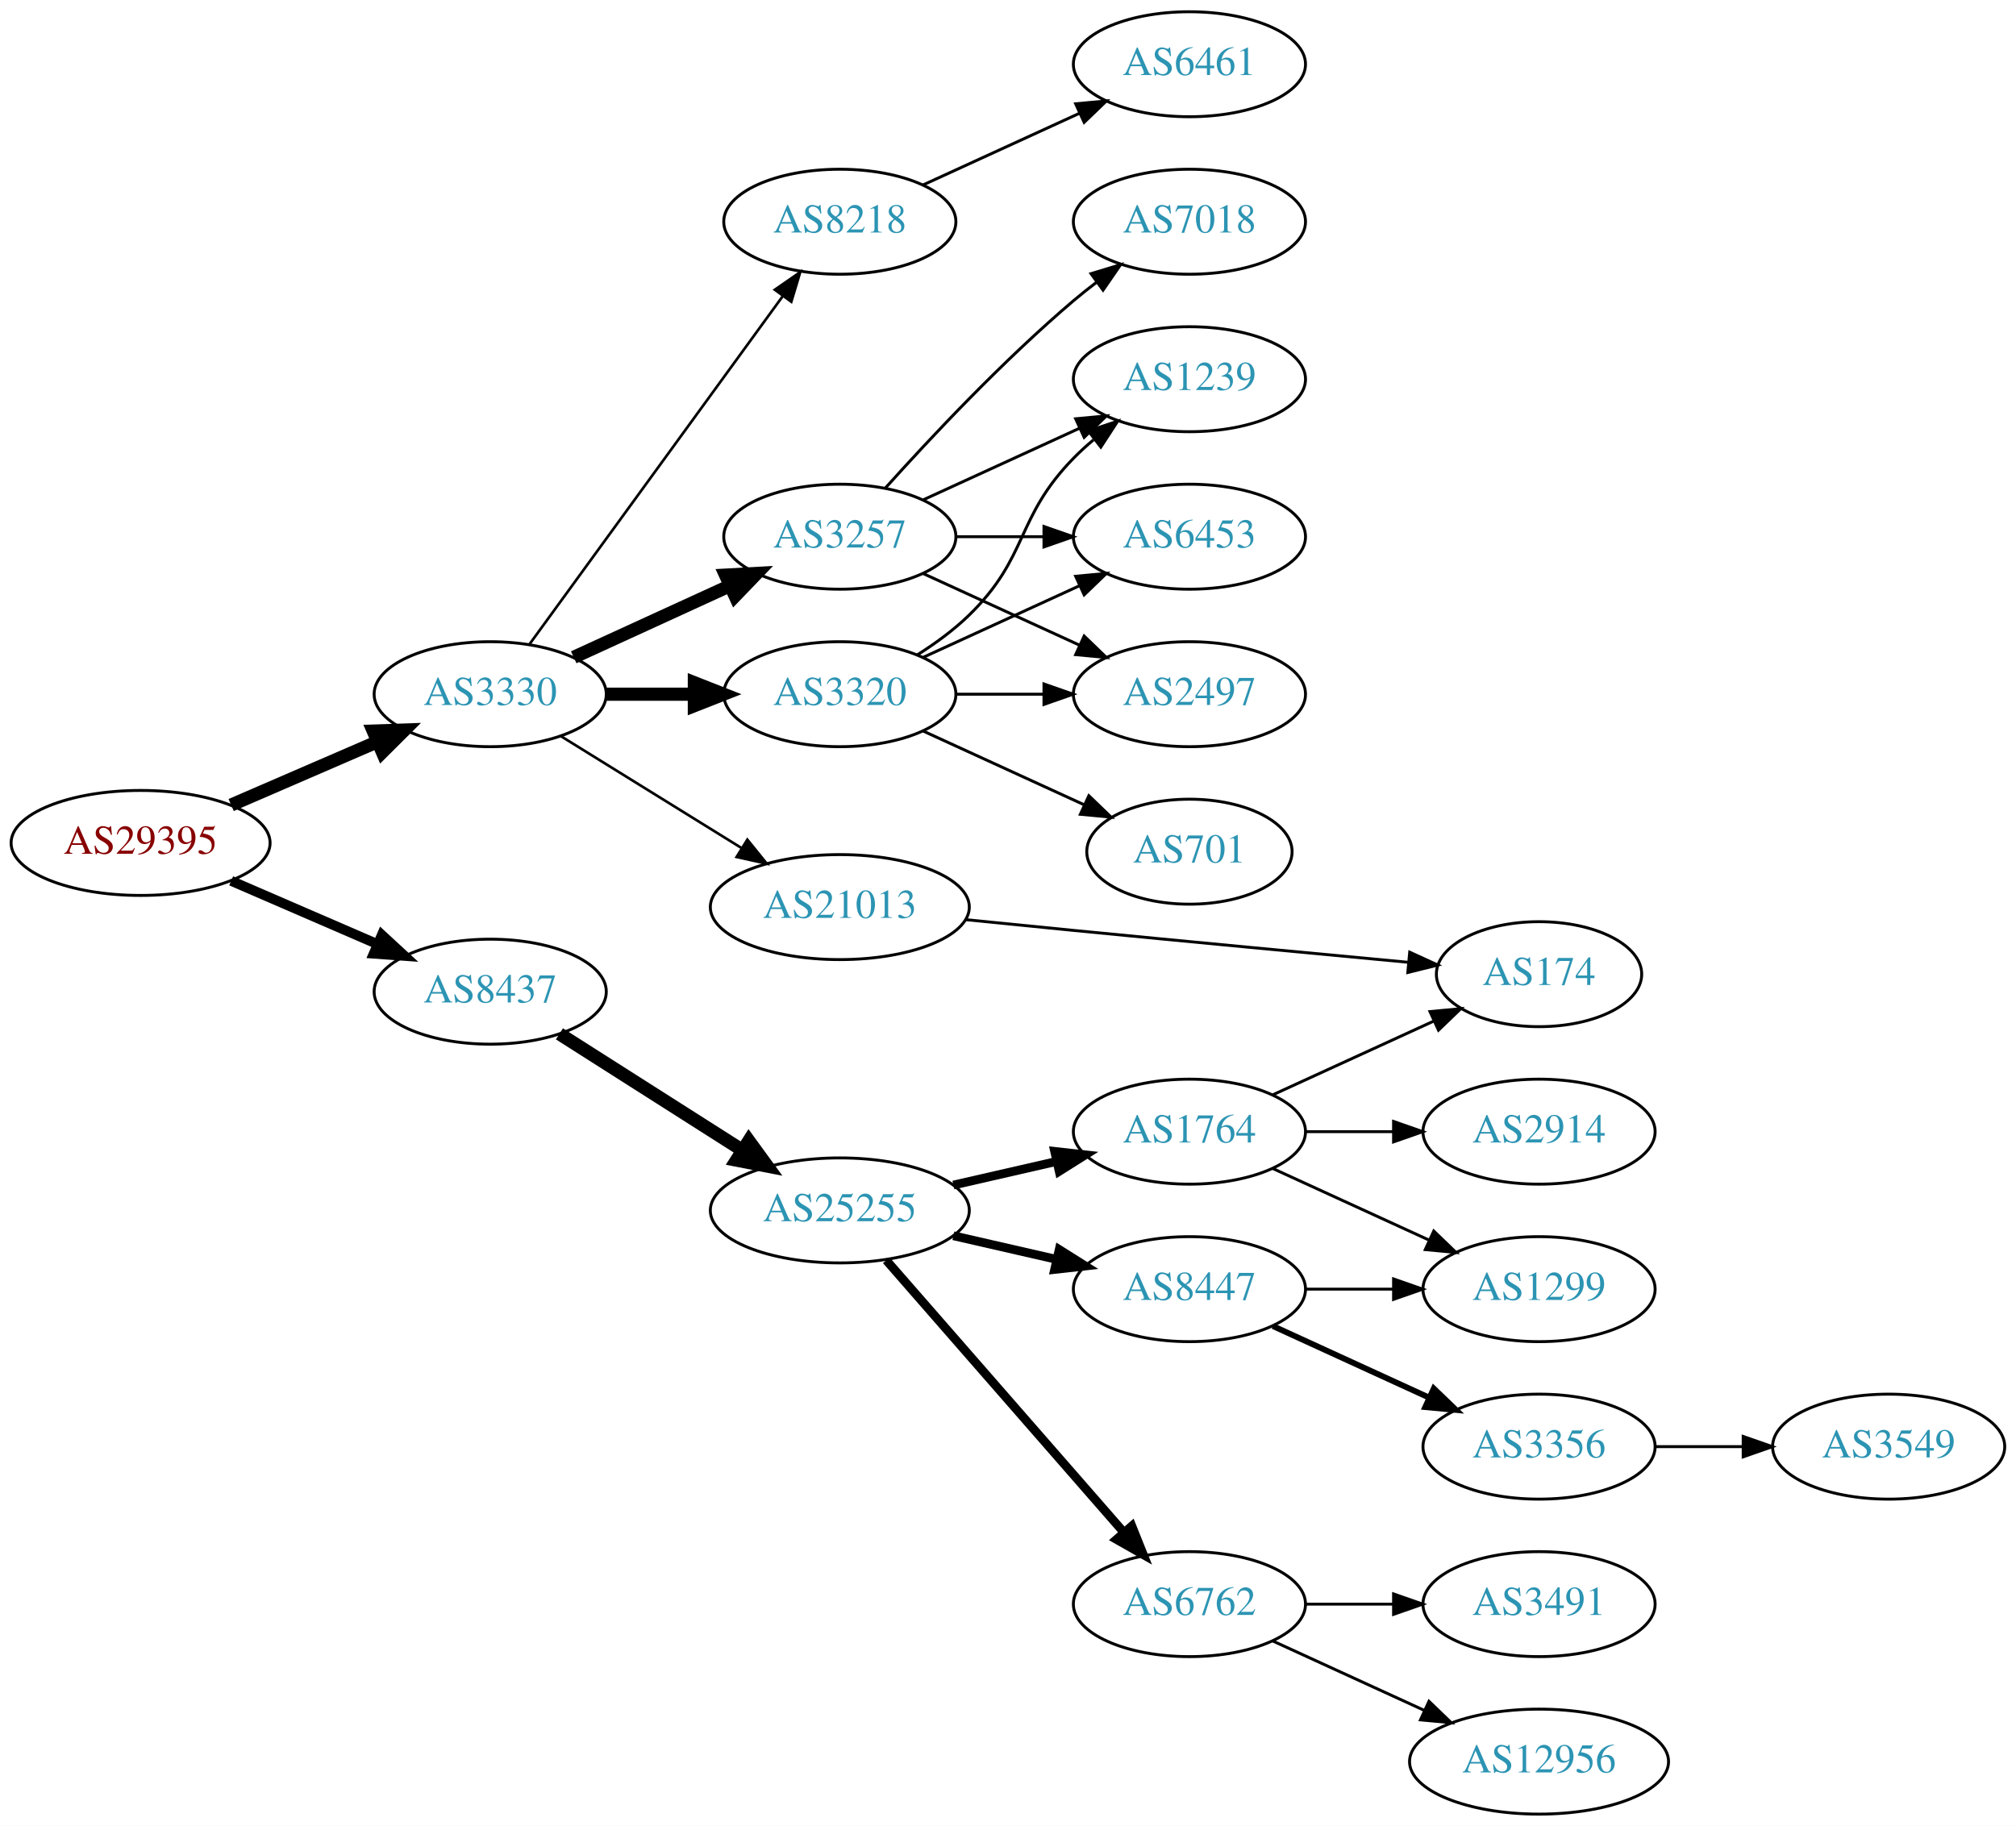
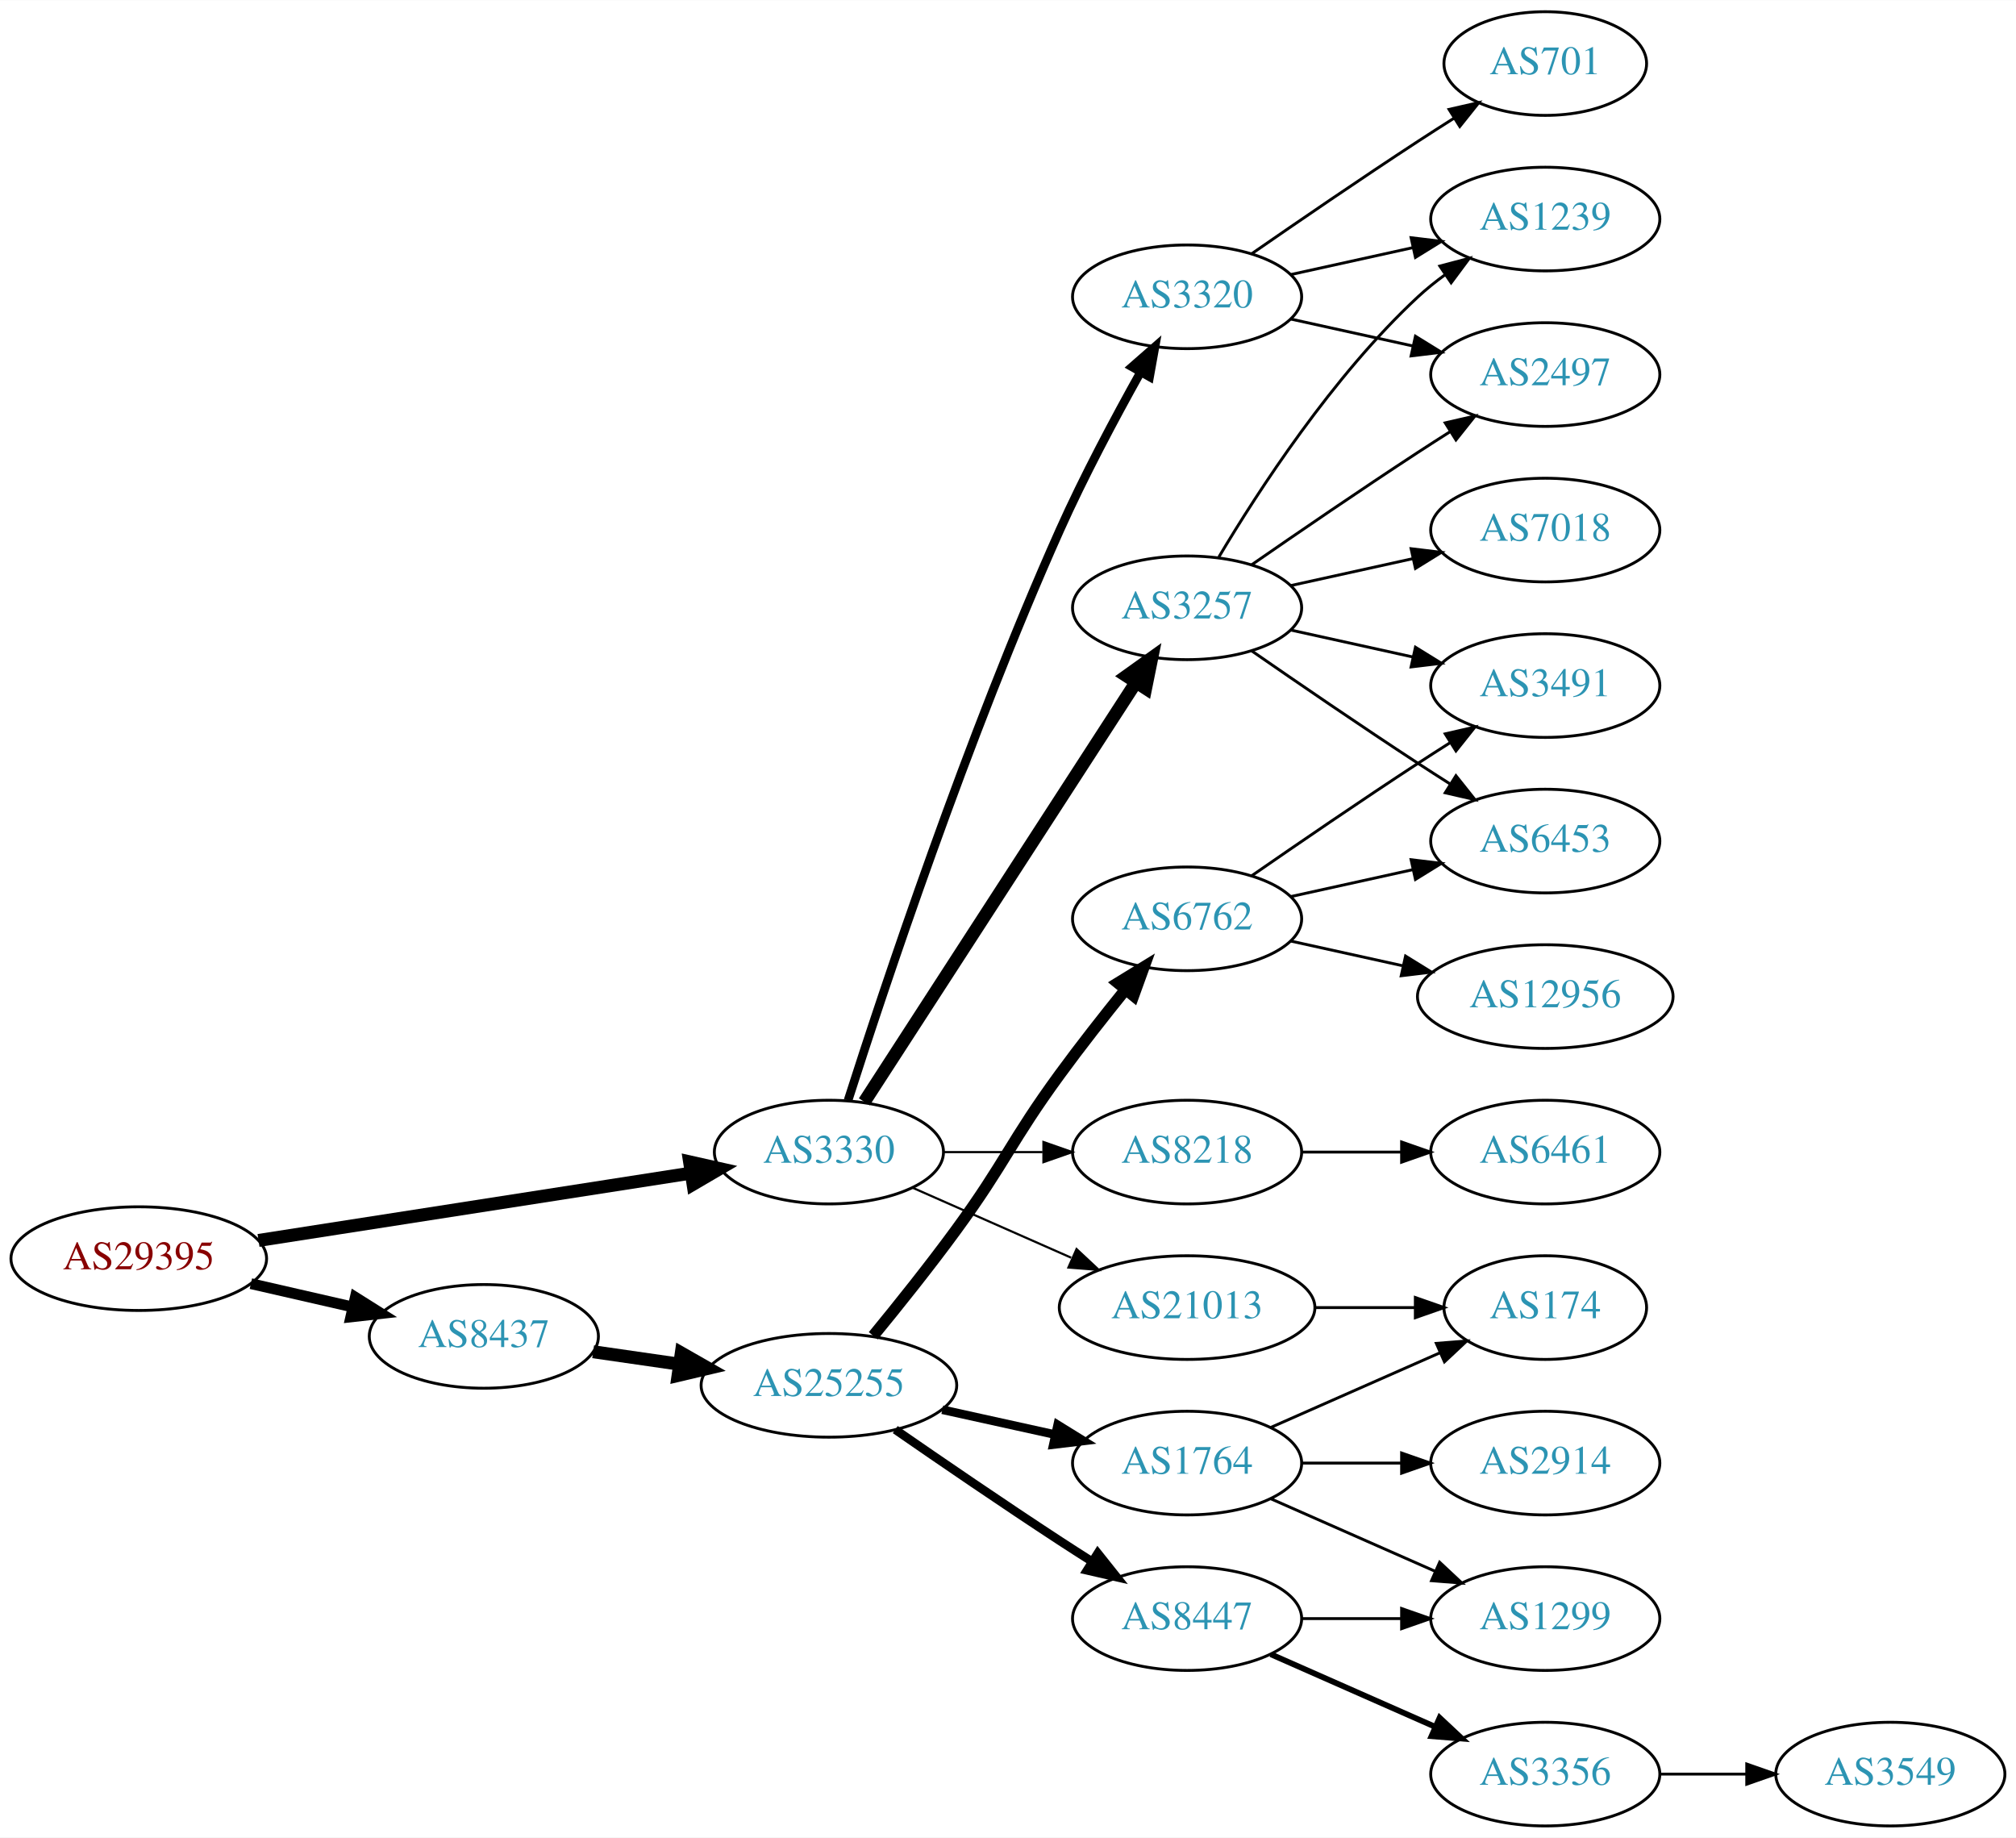
- <svg xmlns="http://www.w3.org/2000/svg" xmlns:xlink="http://www.w3.org/1999/xlink" width="691pt" height="626pt" viewBox="0.00 0.00 691.06 626.00">
-   <g id="graph0" class="graph" transform="scale(1 1) rotate(0) translate(4 622)">
-     <polygon fill="white" stroke="none" points="-4,4 -4,-622 687.055,-622 687.055,4 -4,4" />
+ <svg xmlns="http://www.w3.org/2000/svg" xmlns:xlink="http://www.w3.org/1999/xlink" width="700pt" height="638pt" viewBox="0.00 0.00 700.15 638.00">
+   <g id="graph0" class="graph" transform="scale(1 1) rotate(0) translate(4 634)">
+     <polygon fill="white" stroke="none" points="-4,4 -4,-634 696.155,-634 696.155,4 -4,4" />
    <g id="node1" class="node">
      <g id="a_node1">
        <a xlink:href="/asn/29395" xlink:title="AS29395 ~ Webquake eBusiness Consulting GmbH [AT]">
-           <ellipse fill="#ffffff" stroke="black" cx="44.196" cy="-333" rx="44.393" ry="18" />
-           <text text-anchor="middle" x="44.196" y="-329.3" font-family="Times,serif" font-size="14.00" fill="#880000">AS29395</text>
+           <ellipse fill="#ffffff" stroke="black" cx="44.196" cy="-197" rx="44.393" ry="18" />
+           <text text-anchor="middle" x="44.196" y="-193.3" font-family="Times,serif" font-size="14.00" fill="#880000">AS29395</text>
        </a>
      </g>
    </g>
    <g id="node2" class="node">
      <g id="a_node2">
        <a xlink:href="/asn/3330" xlink:title="AS3330 ~ Vienna, Austria [AT]">
-           <ellipse fill="#ffffff" stroke="black" cx="164.039" cy="-384" rx="39.794" ry="18" />
-           <text text-anchor="middle" x="164.039" y="-380.3" font-family="Times,serif" font-size="14.00" fill="#2c94b3">AS3330</text>
+           <ellipse fill="#ffffff" stroke="black" cx="283.881" cy="-234" rx="39.794" ry="18" />
+           <text text-anchor="middle" x="283.881" y="-230.3" font-family="Times,serif" font-size="14.00" fill="#2c94b3">AS3330</text>
        </a>
      </g>
    </g>
    <g id="edge1" class="edge">
-       <path fill="none" stroke="black" stroke-width="4.5" d="M75.238,-346.001C90.515,-352.613 109.233,-360.714 125.456,-367.735" />
-       <polygon fill="black" stroke="black" stroke-width="4.5" points="123.933,-371.366 134.674,-371.724 127.061,-364.139 123.933,-371.366" />
+       <path fill="none" stroke="black" stroke-width="4.5" d="M85.785,-203.318C127.397,-209.796 192.051,-219.861 235.863,-226.681" />
+       <polygon fill="black" stroke="black" stroke-width="4.5" points="235.489,-230.607 245.976,-228.255 236.7,-222.826 235.489,-230.607" />
    </g>
    <g id="node3" class="node">
      <g id="a_node3">
        <a xlink:href="/asn/8437" xlink:title="AS8437 ~ Hutchison Drei Austria GmbH [AT]">
-           <ellipse fill="#ffffff" stroke="black" cx="164.039" cy="-282" rx="39.794" ry="18" />
-           <text text-anchor="middle" x="164.039" y="-278.3" font-family="Times,serif" font-size="14.00" fill="#2c94b3">AS8437</text>
+           <ellipse fill="#ffffff" stroke="black" cx="164.039" cy="-170" rx="39.794" ry="18" />
+           <text text-anchor="middle" x="164.039" y="-166.3" font-family="Times,serif" font-size="14.00" fill="#2c94b3">AS8437</text>
        </a>
      </g>
    </g>
    <g id="edge2" class="edge">
-       <path fill="none" stroke="black" stroke-width="3.375" d="M75.238,-319.999C90.515,-313.387 109.233,-305.286 125.456,-298.265" />
-       <polygon fill="black" stroke="black" stroke-width="3.375" points="126.887,-301.46 134.674,-294.276 124.107,-295.035 126.887,-301.46" />
+       <path fill="none" stroke="black" stroke-width="3.75" d="M83.131,-188.308C94.371,-185.733 106.784,-182.889 118.407,-180.226" />
+       <polygon fill="black" stroke="black" stroke-width="3.75" points="119.403,-183.588 128.369,-177.943 117.84,-176.765 119.403,-183.588" />
    </g>
    <g id="node4" class="node">
      <g id="a_node4">
        <a xlink:href="/asn/3320" xlink:title="AS3320 ~ DTAG [DE]">
-           <ellipse fill="#ffffff" stroke="black" cx="283.881" cy="-384" rx="39.794" ry="18" />
-           <text text-anchor="middle" x="283.881" y="-380.3" font-family="Times,serif" font-size="14.00" fill="#2c94b3">AS3320</text>
+           <ellipse fill="#ffffff" stroke="black" cx="408.273" cy="-531" rx="39.794" ry="18" />
+           <text text-anchor="middle" x="408.273" y="-527.3" font-family="Times,serif" font-size="14.00" fill="#2c94b3">AS3320</text>
        </a>
      </g>
    </g>
    <g id="edge3" class="edge">
-       <path fill="none" stroke="black" stroke-width="4.5" d="M203.951,-384C213.505,-384 223.854,-384 233.817,-384" />
-       <polygon fill="black" stroke="black" stroke-width="4.5" points="234.009,-387.938 244.009,-384 234.009,-380.063 234.009,-387.938" />
+       <path fill="none" stroke="black" stroke-width="3" d="M290.533,-251.971C302.518,-289.436 332.026,-378.358 364.077,-450 372.431,-468.673 383.268,-488.985 391.997,-504.597" />
+       <polygon fill="black" stroke="black" stroke-width="3" points="389.149,-506.672 397.118,-513.654 395.243,-503.226 389.149,-506.672" />
    </g>
    <g id="node5" class="node">
      <g id="a_node5">
        <a xlink:href="/asn/21013" xlink:title="AS21013 ~ Wels, AT [AT]">
-           <ellipse fill="#ffffff" stroke="black" cx="283.881" cy="-311" rx="44.393" ry="18" />
-           <text text-anchor="middle" x="283.881" y="-307.3" font-family="Times,serif" font-size="14.00" fill="#2c94b3">AS21013</text>
+           <ellipse fill="#ffffff" stroke="black" cx="408.273" cy="-180" rx="44.393" ry="18" />
+           <text text-anchor="middle" x="408.273" y="-176.3" font-family="Times,serif" font-size="14.00" fill="#2c94b3">AS21013</text>
        </a>
      </g>
    </g>
    <g id="edge4" class="edge">
-       <path fill="none" stroke="black" stroke-width="0.9" d="M188.321,-369.578C206.003,-358.624 230.546,-343.42 250.197,-331.247" />
-       <polygon fill="black" stroke="black" stroke-width="0.9" points="252.181,-334.135 258.839,-325.894 248.494,-328.184 252.181,-334.135" />
+       <path fill="none" stroke="black" stroke-width="0.75" d="M312.96,-221.611C329.276,-214.413 350.087,-205.231 368.007,-197.325" />
+       <polygon fill="black" stroke="black" stroke-width="0.75" points="369.881,-200.323 377.618,-193.084 367.056,-193.919 369.881,-200.323" />
    </g>
    <g id="node6" class="node">
      <g id="a_node6">
        <a xlink:href="/asn/8218" xlink:title="AS8218 ~ legacy Neotelecoms [FR]">
-           <ellipse fill="#ffffff" stroke="black" cx="283.881" cy="-546" rx="39.794" ry="18" />
-           <text text-anchor="middle" x="283.881" y="-542.3" font-family="Times,serif" font-size="14.00" fill="#2c94b3">AS8218</text>
+           <ellipse fill="#ffffff" stroke="black" cx="408.273" cy="-234" rx="39.794" ry="18" />
+           <text text-anchor="middle" x="408.273" y="-230.3" font-family="Times,serif" font-size="14.00" fill="#2c94b3">AS8218</text>
        </a>
      </g>
    </g>
    <g id="edge5" class="edge">
-       <path fill="none" stroke="black" stroke-width="0.9" d="M177.427,-401.031C198.149,-429.517 239.952,-486.985 264.24,-520.374" />
-       <polygon fill="black" stroke="black" stroke-width="0.9" points="261.591,-522.682 270.304,-528.71 267.252,-518.564 261.591,-522.682" />
+       <path fill="none" stroke="black" stroke-width="0.75" d="M323.607,-234C334.545,-234 346.596,-234 358.062,-234" />
+       <polygon fill="black" stroke="black" stroke-width="0.75" points="358.38,-237.5 368.38,-234 358.38,-230.5 358.38,-237.5" />
    </g>
    <g id="node7" class="node">
      <g id="a_node7">
        <a xlink:href="/asn/3257" xlink:title="AS3257 ~ GTT [DE]">
-           <ellipse fill="#ffffff" stroke="black" cx="283.881" cy="-438" rx="39.794" ry="18" />
-           <text text-anchor="middle" x="283.881" y="-434.3" font-family="Times,serif" font-size="14.00" fill="#2c94b3">AS3257</text>
+           <ellipse fill="#ffffff" stroke="black" cx="408.273" cy="-423" rx="39.794" ry="18" />
+           <text text-anchor="middle" x="408.273" y="-419.3" font-family="Times,serif" font-size="14.00" fill="#2c94b3">AS3257</text>
        </a>
      </g>
    </g>
    <g id="edge6" class="edge">
-       <path fill="none" stroke="black" stroke-width="4.5" d="M192.667,-396.661C208.624,-403.973 228.895,-413.261 246.178,-421.181" />
-       <polygon fill="black" stroke="black" stroke-width="4.5" points="244.694,-424.832 255.425,-425.419 247.975,-417.673 244.694,-424.832" />
-     </g>
-     <g id="node15" class="node">
-       <g id="a_node15">
+       <path fill="none" stroke="black" stroke-width="4.5" d="M296.176,-251.442C317.762,-284.775 364.978,-357.686 390.349,-396.866" />
+       <polygon fill="black" stroke="black" stroke-width="4.5" points="387.265,-399.347 396.006,-405.6 393.875,-395.066 387.265,-399.347" />
+     </g>
+     <g id="node16" class="node">
+       <g id="a_node16">
        <a xlink:href="/asn/25255" xlink:title="AS25255 ~ ==&gt; TELE2 AUSTRIA &lt;== [AT]">
-           <ellipse fill="#ffffff" stroke="black" cx="283.881" cy="-207" rx="44.393" ry="18" />
-           <text text-anchor="middle" x="283.881" y="-203.3" font-family="Times,serif" font-size="14.00" fill="#2c94b3">AS25255</text>
+           <ellipse fill="#ffffff" stroke="black" cx="283.881" cy="-153" rx="44.393" ry="18" />
+           <text text-anchor="middle" x="283.881" y="-149.3" font-family="Times,serif" font-size="14.00" fill="#2c94b3">AS25255</text>
        </a>
      </g>
    </g>
    <g id="edge17" class="edge">
-       <path fill="none" stroke="black" stroke-width="4.5" d="M187.76,-267.539C205.588,-256.193 230.634,-240.252 250.551,-227.576" />
-       <polygon fill="black" stroke="black" stroke-width="4.5" points="252.694,-230.88 259.016,-222.189 248.466,-224.236 252.694,-230.88" />
+       <path fill="none" stroke="black" stroke-width="4.5" d="M202.001,-164.668C211.519,-163.295 221.928,-161.793 232.016,-160.338" />
+       <polygon fill="black" stroke="black" stroke-width="4.5" points="232.617,-164.229 241.952,-158.904 231.493,-156.435 232.617,-164.229" />
+     </g>
+     <g id="node9" class="node">
+       <g id="a_node9">
+         <a xlink:href="/asn/1239" xlink:title="AS1239 ~ Sprint [US]">
+           <ellipse fill="#ffffff" stroke="black" cx="532.666" cy="-558" rx="39.794" ry="18" />
+           <text text-anchor="middle" x="532.666" y="-554.3" font-family="Times,serif" font-size="14.00" fill="#2c94b3">AS1239</text>
+         </a>
+       </g>
+     </g>
+     <g id="edge8" class="edge">
+       <path fill="none" stroke="black" d="M444.346,-538.737C457.533,-541.646 472.713,-544.995 486.679,-548.076" />
+       <polygon fill="black" stroke="black" points="486.068,-551.525 496.588,-550.262 487.577,-544.69 486.068,-551.525" />
    </g>
    <g id="node10" class="node">
      <g id="a_node10">
-         <a xlink:href="/asn/2497" xlink:title="AS2497 ~ Internet Initiative Japan Inc. [JP]">
-           <ellipse fill="#ffffff" stroke="black" cx="403.724" cy="-384" rx="39.794" ry="18" />
-           <text text-anchor="middle" x="403.724" y="-380.3" font-family="Times,serif" font-size="14.00" fill="#2c94b3">AS2497</text>
-         </a>
-       </g>
-     </g>
-     <g id="edge14" class="edge">
-       <path fill="none" stroke="black" d="M323.794,-384C333.347,-384 343.697,-384 353.659,-384" />
-       <polygon fill="black" stroke="black" points="353.852,-387.5 363.852,-384 353.852,-380.5 353.852,-387.5" />
+         <a xlink:href="/asn/701" xlink:title="AS701 ~ UUNET [US]">
+           <ellipse fill="#ffffff" stroke="black" cx="532.666" cy="-612" rx="35.194" ry="18" />
+           <text text-anchor="middle" x="532.666" y="-608.3" font-family="Times,serif" font-size="14.00" fill="#2c94b3">AS701</text>
+         </a>
+       </g>
+     </g>
+     <g id="edge9" class="edge">
+       <path fill="none" stroke="black" d="M430.63,-545.901C446.481,-556.877 468.684,-572.079 488.469,-585 492.514,-587.642 496.8,-590.385 501.039,-593.067" />
+       <polygon fill="black" stroke="black" points="499.253,-596.079 509.583,-598.432 502.976,-590.15 499.253,-596.079" />
    </g>
    <g id="node11" class="node">
      <g id="a_node11">
-         <a xlink:href="/asn/1239" xlink:title="AS1239 ~ Sprint [US]">
-           <ellipse fill="#ffffff" stroke="black" cx="403.724" cy="-492" rx="39.794" ry="18" />
-           <text text-anchor="middle" x="403.724" y="-488.3" font-family="Times,serif" font-size="14.00" fill="#2c94b3">AS1239</text>
-         </a>
-       </g>
-     </g>
-     <g id="edge13" class="edge">
-       <path fill="none" stroke="black" d="M310.41,-397.462C316.573,-401.362 322.875,-405.948 328.077,-411 348.771,-431.094 343.905,-444.383 364.077,-465 366.17,-467.139 368.453,-469.218 370.83,-471.21" />
-       <polygon fill="black" stroke="black" points="369.074,-474.275 379.13,-477.611 373.349,-468.732 369.074,-474.275" />
-     </g>
-     <g id="node13" class="node">
-       <g id="a_node13">
-         <a xlink:href="/asn/6453" xlink:title="AS6453 ~ TATA COMMUNICATIONS (AMERICA) INC [US]">
-           <ellipse fill="#ffffff" stroke="black" cx="403.724" cy="-438" rx="39.794" ry="18" />
-           <text text-anchor="middle" x="403.724" y="-434.3" font-family="Times,serif" font-size="14.00" fill="#2c94b3">AS6453</text>
-         </a>
-       </g>
-     </g>
-     <g id="edge16" class="edge">
-       <path fill="none" stroke="black" d="M312.51,-396.661C328.467,-403.973 348.738,-413.261 366.02,-421.181" />
-       <polygon fill="black" stroke="black" points="364.719,-424.435 375.268,-425.419 367.635,-418.071 364.719,-424.435" />
-     </g>
-     <g id="node14" class="node">
-       <g id="a_node14">
-         <a xlink:href="/asn/701" xlink:title="AS701 ~ UUNET [US]">
-           <ellipse fill="#ffffff" stroke="black" cx="403.724" cy="-330" rx="35.194" ry="18" />
-           <text text-anchor="middle" x="403.724" y="-326.3" font-family="Times,serif" font-size="14.00" fill="#2c94b3">AS701</text>
-         </a>
-       </g>
-     </g>
-     <g id="edge15" class="edge">
-       <path fill="none" stroke="black" d="M312.51,-371.339C328.926,-363.817 349.908,-354.202 367.505,-346.139" />
-       <polygon fill="black" stroke="black" points="369.249,-349.189 376.882,-341.842 366.333,-342.826 369.249,-349.189" />
+         <a xlink:href="/asn/2497" xlink:title="AS2497 ~ Internet Initiative Japan Inc. [JP]">
+           <ellipse fill="#ffffff" stroke="black" cx="532.666" cy="-504" rx="39.794" ry="18" />
+           <text text-anchor="middle" x="532.666" y="-500.3" font-family="Times,serif" font-size="14.00" fill="#2c94b3">AS2497</text>
+         </a>
+       </g>
+     </g>
+     <g id="edge10" class="edge">
+       <path fill="none" stroke="black" d="M444.346,-523.263C457.533,-520.354 472.713,-517.005 486.679,-513.924" />
+       <polygon fill="black" stroke="black" points="487.577,-517.31 496.588,-511.738 486.068,-510.475 487.577,-517.31" />
    </g>
    <g id="node8" class="node">
      <g id="a_node8">
        <a xlink:href="/asn/174" xlink:title="AS174 ~ Cogent Communications [US]">
-           <ellipse fill="#ffffff" stroke="black" cx="523.566" cy="-288" rx="35.194" ry="18" />
-           <text text-anchor="middle" x="523.566" y="-284.3" font-family="Times,serif" font-size="14.00" fill="#2c94b3">AS174</text>
+           <ellipse fill="#ffffff" stroke="black" cx="532.666" cy="-180" rx="35.194" ry="18" />
+           <text text-anchor="middle" x="532.666" y="-176.3" font-family="Times,serif" font-size="14.00" fill="#2c94b3">AS174</text>
        </a>
      </g>
    </g>
    <g id="edge7" class="edge">
-       <path fill="none" stroke="black" d="M327.21,-306.674C339.132,-305.469 352.112,-304.171 364.077,-303 402.754,-299.216 446.755,-295.064 478.565,-292.089" />
-       <polygon fill="black" stroke="black" points="479.229,-295.543 488.86,-291.128 478.578,-288.573 479.229,-295.543" />
-     </g>
-     <g id="node9" class="node">
-       <g id="a_node9">
-         <a xlink:href="/asn/6461" xlink:title="AS6461 ~ Zayo Bandwidth [US]">
-           <ellipse fill="#ffffff" stroke="black" cx="403.724" cy="-600" rx="39.794" ry="18" />
-           <text text-anchor="middle" x="403.724" y="-596.3" font-family="Times,serif" font-size="14.00" fill="#2c94b3">AS6461</text>
-         </a>
-       </g>
-     </g>
-     <g id="edge8" class="edge">
-       <path fill="none" stroke="black" d="M312.51,-558.661C328.467,-565.973 348.738,-575.261 366.02,-583.181" />
-       <polygon fill="black" stroke="black" points="364.719,-586.435 375.268,-587.419 367.635,-580.071 364.719,-586.435" />
-     </g>
-     <g id="edge9" class="edge">
-       <path fill="none" stroke="black" d="M312.51,-425.339C328.467,-418.027 348.738,-408.739 366.02,-400.819" />
-       <polygon fill="black" stroke="black" points="367.635,-403.929 375.268,-396.581 364.719,-397.565 367.635,-403.929" />
-     </g>
-     <g id="edge10" class="edge">
-       <path fill="none" stroke="black" d="M312.51,-450.661C328.467,-457.973 348.738,-467.261 366.02,-475.181" />
-       <polygon fill="black" stroke="black" points="364.719,-478.435 375.268,-479.419 367.635,-472.071 364.719,-478.435" />
+       <path fill="none" stroke="black" d="M452.769,-180C464.026,-180 476.158,-180 487.452,-180" />
+       <polygon fill="black" stroke="black" points="487.539,-183.5 497.539,-180 487.539,-176.5 487.539,-183.5" />
    </g>
    <g id="node12" class="node">
      <g id="a_node12">
+         <a xlink:href="/asn/6461" xlink:title="AS6461 ~ Zayo Bandwidth [US]">
+           <ellipse fill="#ffffff" stroke="black" cx="532.666" cy="-234" rx="39.794" ry="18" />
+           <text text-anchor="middle" x="532.666" y="-230.3" font-family="Times,serif" font-size="14.00" fill="#2c94b3">AS6461</text>
+         </a>
+       </g>
+     </g>
+     <g id="edge11" class="edge">
+       <path fill="none" stroke="black" d="M447.999,-234C458.937,-234 470.988,-234 482.454,-234" />
+       <polygon fill="black" stroke="black" points="482.772,-237.5 492.772,-234 482.772,-230.5 482.772,-237.5" />
+     </g>
+     <g id="edge15" class="edge">
+       <path fill="none" stroke="black" d="M419.319,-440.671C432.89,-463.472 458.822,-503.472 488.469,-531 491.376,-533.699 494.589,-536.28 497.913,-538.703" />
+       <polygon fill="black" stroke="black" points="496.048,-541.667 506.291,-544.375 499.972,-535.87 496.048,-541.667" />
+     </g>
+     <g id="edge12" class="edge">
+       <path fill="none" stroke="black" d="M430.63,-437.901C446.481,-448.877 468.684,-464.079 488.469,-477 492.051,-479.339 495.822,-481.759 499.582,-484.144" />
+       <polygon fill="black" stroke="black" points="497.916,-487.231 508.243,-489.596 501.644,-481.307 497.916,-487.231" />
+     </g>
+     <g id="node13" class="node">
+       <g id="a_node13">
        <a xlink:href="/asn/7018" xlink:title="AS7018 ~ AT&amp;T Services, Inc. [US]">
-           <ellipse fill="#ffffff" stroke="black" cx="403.724" cy="-546" rx="39.794" ry="18" />
-           <text text-anchor="middle" x="403.724" y="-542.3" font-family="Times,serif" font-size="14.00" fill="#2c94b3">AS7018</text>
-         </a>
-       </g>
-     </g>
-     <g id="edge11" class="edge">
-       <path fill="none" stroke="black" d="M299.527,-454.725C314.828,-471.765 339.925,-498.523 364.077,-519 366.574,-521.117 369.235,-523.232 371.946,-525.293" />
-       <polygon fill="black" stroke="black" points="369.983,-528.194 380.123,-531.266 374.112,-522.541 369.983,-528.194" />
-     </g>
-     <g id="edge12" class="edge">
-       <path fill="none" stroke="black" d="M323.794,-438C333.347,-438 343.697,-438 353.659,-438" />
-       <polygon fill="black" stroke="black" points="353.852,-441.5 363.852,-438 353.852,-434.5 353.852,-441.5" />
-     </g>
-     <g id="node16" class="node">
-       <g id="a_node16">
-         <a xlink:href="/asn/6762" xlink:title="AS6762 ~ TELECOM ITALIA SPARKLE S.p.A. [IT]">
-           <ellipse fill="#ffffff" stroke="black" cx="403.724" cy="-72" rx="39.794" ry="18" />
-           <text text-anchor="middle" x="403.724" y="-68.3" font-family="Times,serif" font-size="14.00" fill="#2c94b3">AS6762</text>
-         </a>
-       </g>
-     </g>
-     <g id="edge18" class="edge">
-       <path fill="none" stroke="black" stroke-width="3" d="M299.806,-189.902C320.349,-166.369 357.468,-123.845 381.064,-96.813" />
-       <polygon fill="black" stroke="black" stroke-width="3" points="383.981,-98.794 387.92,-88.959 378.707,-94.191 383.981,-98.794" />
+           <ellipse fill="#ffffff" stroke="black" cx="532.666" cy="-450" rx="39.794" ry="18" />
+           <text text-anchor="middle" x="532.666" y="-446.3" font-family="Times,serif" font-size="14.00" fill="#2c94b3">AS7018</text>
+         </a>
+       </g>
+     </g>
+     <g id="edge13" class="edge">
+       <path fill="none" stroke="black" d="M444.346,-430.737C457.533,-433.646 472.713,-436.995 486.679,-440.076" />
+       <polygon fill="black" stroke="black" points="486.068,-443.525 496.588,-442.262 487.577,-436.69 486.068,-443.525" />
+     </g>
+     <g id="node14" class="node">
+       <g id="a_node14">
+         <a xlink:href="/asn/3491" xlink:title="AS3491 ~ PCCW Global, Inc. [US]">
+           <ellipse fill="#ffffff" stroke="black" cx="532.666" cy="-396" rx="39.794" ry="18" />
+           <text text-anchor="middle" x="532.666" y="-392.3" font-family="Times,serif" font-size="14.00" fill="#2c94b3">AS3491</text>
+         </a>
+       </g>
+     </g>
+     <g id="edge14" class="edge">
+       <path fill="none" stroke="black" d="M444.346,-415.263C457.533,-412.354 472.713,-409.005 486.679,-405.924" />
+       <polygon fill="black" stroke="black" points="487.577,-409.31 496.588,-403.738 486.068,-402.475 487.577,-409.31" />
+     </g>
+     <g id="node15" class="node">
+       <g id="a_node15">
+         <a xlink:href="/asn/6453" xlink:title="AS6453 ~ TATA COMMUNICATIONS (AMERICA) INC [US]">
+           <ellipse fill="#ffffff" stroke="black" cx="532.666" cy="-342" rx="39.794" ry="18" />
+           <text text-anchor="middle" x="532.666" y="-338.3" font-family="Times,serif" font-size="14.00" fill="#2c94b3">AS6453</text>
+         </a>
+       </g>
+     </g>
+     <g id="edge16" class="edge">
+       <path fill="none" stroke="black" d="M430.63,-408.099C446.481,-397.123 468.684,-381.921 488.469,-369 492.051,-366.661 495.822,-364.241 499.582,-361.856" />
+       <polygon fill="black" stroke="black" points="501.644,-364.693 508.243,-356.404 497.916,-358.769 501.644,-364.693" />
    </g>
    <g id="node17" class="node">
      <g id="a_node17">
        <a xlink:href="/asn/1764" xlink:title="AS1764 ~ NEXTLAYER-AS [AT]">
-           <ellipse fill="#ffffff" stroke="black" cx="403.724" cy="-234" rx="39.794" ry="18" />
-           <text text-anchor="middle" x="403.724" y="-230.3" font-family="Times,serif" font-size="14.00" fill="#2c94b3">AS1764</text>
-         </a>
-       </g>
-     </g>
-     <g id="edge19" class="edge">
-       <path fill="none" stroke="black" stroke-width="3" d="M322.816,-215.692C334.057,-218.267 346.469,-221.111 358.092,-223.774" />
-       <polygon fill="black" stroke="black" stroke-width="3" points="357.525,-227.235 368.054,-226.057 359.088,-220.412 357.525,-227.235" />
+           <ellipse fill="#ffffff" stroke="black" cx="408.273" cy="-126" rx="39.794" ry="18" />
+           <text text-anchor="middle" x="408.273" y="-122.3" font-family="Times,serif" font-size="14.00" fill="#2c94b3">AS1764</text>
+         </a>
+       </g>
+     </g>
+     <g id="edge18" class="edge">
+       <path fill="none" stroke="black" stroke-width="3" d="M323.271,-144.531C335.662,-141.798 349.509,-138.743 362.329,-135.915" />
+       <polygon fill="black" stroke="black" stroke-width="3" points="363.333,-139.278 372.344,-133.705 361.825,-132.442 363.333,-139.278" />
    </g>
    <g id="node18" class="node">
      <g id="a_node18">
        <a xlink:href="/asn/8447" xlink:title="AS8447 ~ A1 Telekom Austria AG [AT]">
-           <ellipse fill="#ffffff" stroke="black" cx="403.724" cy="-180" rx="39.794" ry="18" />
-           <text text-anchor="middle" x="403.724" y="-176.3" font-family="Times,serif" font-size="14.00" fill="#2c94b3">AS8447</text>
-         </a>
-       </g>
-     </g>
-     <g id="edge20" class="edge">
-       <path fill="none" stroke="black" stroke-width="3" d="M322.816,-198.308C334.057,-195.733 346.469,-192.889 358.092,-190.226" />
-       <polygon fill="black" stroke="black" stroke-width="3" points="359.088,-193.588 368.054,-187.943 357.525,-186.765 359.088,-193.588" />
+           <ellipse fill="#ffffff" stroke="black" cx="408.273" cy="-72" rx="39.794" ry="18" />
+           <text text-anchor="middle" x="408.273" y="-68.3" font-family="Times,serif" font-size="14.00" fill="#2c94b3">AS8447</text>
+         </a>
+       </g>
+     </g>
+     <g id="edge19" class="edge">
+       <path fill="none" stroke="black" stroke-width="3" d="M306.912,-137.633C322.714,-126.695 344.571,-111.739 364.077,-99 367.659,-96.661 371.43,-94.241 375.19,-91.856" />
+       <polygon fill="black" stroke="black" stroke-width="3" points="377.252,-94.693 383.851,-86.404 373.523,-88.769 377.252,-94.693" />
    </g>
    <g id="node19" class="node">
      <g id="a_node19">
-         <a xlink:href="/asn/3491" xlink:title="AS3491 ~ PCCW Global, Inc. [US]">
-           <ellipse fill="#ffffff" stroke="black" cx="523.566" cy="-72" rx="39.794" ry="18" />
-           <text text-anchor="middle" x="523.566" y="-68.3" font-family="Times,serif" font-size="14.00" fill="#2c94b3">AS3491</text>
-         </a>
-       </g>
-     </g>
-     <g id="edge21" class="edge">
-       <path fill="none" stroke="black" d="M443.636,-72C453.19,-72 463.539,-72 473.502,-72" />
-       <polygon fill="black" stroke="black" points="473.695,-75.5 483.695,-72 473.694,-68.5 473.695,-75.5" />
+         <a xlink:href="/asn/6762" xlink:title="AS6762 ~ TELECOM ITALIA SPARKLE S.p.A. [IT]">
+           <ellipse fill="#ffffff" stroke="black" cx="408.273" cy="-315" rx="39.794" ry="18" />
+           <text text-anchor="middle" x="408.273" y="-311.3" font-family="Times,serif" font-size="14.00" fill="#2c94b3">AS6762</text>
+         </a>
+       </g>
+     </g>
+     <g id="edge20" class="edge">
+       <path fill="none" stroke="black" stroke-width="4" d="M299.278,-170.211C307.87,-180.673 318.865,-194.401 328.077,-207 345.102,-230.284 347.052,-237.716 364.077,-261 371.239,-270.794 379.478,-281.271 386.828,-290.365" />
+       <polygon fill="black" stroke="black" stroke-width="4" points="384.24,-292.73 393.271,-298.269 389.665,-288.307 384.24,-292.73" />
+     </g>
+     <g id="edge22" class="edge">
+       <path fill="none" stroke="black" d="M437.353,-138.389C454.781,-146.078 477.338,-156.031 496.022,-164.274" />
+       <polygon fill="black" stroke="black" points="494.83,-167.573 505.392,-168.408 497.655,-161.169 494.83,-167.573" />
    </g>
    <g id="node20" class="node">
      <g id="a_node20">
-         <a xlink:href="/asn/12956" xlink:title="AS12956 ~ TELXIUS [ES]">
-           <ellipse fill="#ffffff" stroke="black" cx="523.566" cy="-18" rx="44.393" ry="18" />
-           <text text-anchor="middle" x="523.566" y="-14.3" font-family="Times,serif" font-size="14.00" fill="#2c94b3">AS12956</text>
-         </a>
-       </g>
-     </g>
-     <g id="edge22" class="edge">
-       <path fill="none" stroke="black" d="M432.353,-59.339C447.85,-52.238 467.417,-43.272 484.364,-35.506" />
-       <polygon fill="black" stroke="black" points="485.833,-38.682 493.466,-31.335 482.917,-32.319 485.833,-38.682" />
-     </g>
-     <g id="edge24" class="edge">
-       <path fill="none" stroke="black" d="M432.353,-246.661C448.769,-254.183 469.75,-263.798 487.347,-271.861" />
-       <polygon fill="black" stroke="black" points="486.176,-275.174 496.725,-276.158 489.092,-268.811 486.176,-275.174" />
+         <a xlink:href="/asn/2914" xlink:title="AS2914 ~ NTT America, Inc. [US]">
+           <ellipse fill="#ffffff" stroke="black" cx="532.666" cy="-126" rx="39.794" ry="18" />
+           <text text-anchor="middle" x="532.666" y="-122.3" font-family="Times,serif" font-size="14.00" fill="#2c94b3">AS2914</text>
+         </a>
+       </g>
+     </g>
+     <g id="edge21" class="edge">
+       <path fill="none" stroke="black" d="M447.999,-126C458.937,-126 470.988,-126 482.454,-126" />
+       <polygon fill="black" stroke="black" points="482.772,-129.5 492.772,-126 482.772,-122.5 482.772,-129.5" />
    </g>
    <g id="node21" class="node">
      <g id="a_node21">
        <a xlink:href="/asn/1299" xlink:title="AS1299 ~ Telia Carrier [EU]">
-           <ellipse fill="#ffffff" stroke="black" cx="523.566" cy="-180" rx="39.794" ry="18" />
-           <text text-anchor="middle" x="523.566" y="-176.3" font-family="Times,serif" font-size="14.00" fill="#2c94b3">AS1299</text>
+           <ellipse fill="#ffffff" stroke="black" cx="532.666" cy="-72" rx="39.794" ry="18" />
+           <text text-anchor="middle" x="532.666" y="-68.3" font-family="Times,serif" font-size="14.00" fill="#2c94b3">AS1299</text>
        </a>
      </g>
    </g>
    <g id="edge23" class="edge">
-       <path fill="none" stroke="black" d="M432.353,-221.339C448.31,-214.027 468.58,-204.739 485.863,-196.819" />
-       <polygon fill="black" stroke="black" points="487.478,-199.929 495.111,-192.581 484.562,-193.565 487.478,-199.929" />
+       <path fill="none" stroke="black" d="M437.353,-113.611C454.3,-106.134 476.098,-96.517 494.467,-88.412" />
+       <polygon fill="black" stroke="black" points="495.981,-91.57 503.717,-84.331 493.155,-85.165 495.981,-91.57" />
+     </g>
+     <g id="edge24" class="edge">
+       <path fill="none" stroke="black" d="M447.999,-72C458.937,-72 470.988,-72 482.454,-72" />
+       <polygon fill="black" stroke="black" points="482.772,-75.5 492.772,-72 482.772,-68.5 482.772,-75.5" />
    </g>
    <g id="node22" class="node">
      <g id="a_node22">
-         <a xlink:href="/asn/2914" xlink:title="AS2914 ~ NTT America, Inc. [US]">
-           <ellipse fill="#ffffff" stroke="black" cx="523.566" cy="-234" rx="39.794" ry="18" />
-           <text text-anchor="middle" x="523.566" y="-230.3" font-family="Times,serif" font-size="14.00" fill="#2c94b3">AS2914</text>
+         <a xlink:href="/asn/3356" xlink:title="AS3356 ~ Level 3 Parent, LLC [US]">
+           <ellipse fill="#ffffff" stroke="black" cx="532.666" cy="-18" rx="39.794" ry="18" />
+           <text text-anchor="middle" x="532.666" y="-14.3" font-family="Times,serif" font-size="14.00" fill="#2c94b3">AS3356</text>
        </a>
      </g>
    </g>
    <g id="edge25" class="edge">
-       <path fill="none" stroke="black" d="M443.636,-234C453.19,-234 463.539,-234 473.502,-234" />
-       <polygon fill="black" stroke="black" points="473.695,-237.5 483.695,-234 473.694,-230.5 473.695,-237.5" />
+       <path fill="none" stroke="black" stroke-width="2" d="M437.353,-59.611C454.3,-52.134 476.098,-42.517 494.467,-34.412" />
+       <polygon fill="black" stroke="black" stroke-width="2" points="495.981,-37.57 503.717,-30.331 493.155,-31.166 495.981,-37.57" />
+     </g>
+     <g id="edge27" class="edge">
+       <path fill="none" stroke="black" d="M430.63,-329.901C446.481,-340.877 468.684,-356.079 488.469,-369 492.051,-371.339 495.822,-373.759 499.582,-376.144" />
+       <polygon fill="black" stroke="black" points="497.916,-379.231 508.243,-381.596 501.644,-373.307 497.916,-379.231" />
    </g>
    <g id="edge26" class="edge">
-       <path fill="none" stroke="black" d="M443.636,-180C453.19,-180 463.539,-180 473.502,-180" />
-       <polygon fill="black" stroke="black" points="473.695,-183.5 483.695,-180 473.694,-176.5 473.695,-183.5" />
+       <path fill="none" stroke="black" d="M444.346,-322.737C457.533,-325.646 472.713,-328.995 486.679,-332.076" />
+       <polygon fill="black" stroke="black" points="486.068,-335.525 496.588,-334.262 487.577,-328.69 486.068,-335.525" />
    </g>
    <g id="node23" class="node">
      <g id="a_node23">
-         <a xlink:href="/asn/3356" xlink:title="AS3356 ~ Level 3 Parent, LLC [US]">
-           <ellipse fill="#ffffff" stroke="black" cx="523.566" cy="-126" rx="39.794" ry="18" />
-           <text text-anchor="middle" x="523.566" y="-122.3" font-family="Times,serif" font-size="14.00" fill="#2c94b3">AS3356</text>
-         </a>
-       </g>
-     </g>
-     <g id="edge27" class="edge">
-       <path fill="none" stroke="black" stroke-width="2" d="M432.353,-167.339C448.31,-160.027 468.58,-150.739 485.863,-142.819" />
-       <polygon fill="black" stroke="black" stroke-width="2" points="487.478,-145.929 495.111,-138.581 484.562,-139.565 487.478,-145.929" />
+         <a xlink:href="/asn/12956" xlink:title="AS12956 ~ TELXIUS [ES]">
+           <ellipse fill="#ffffff" stroke="black" cx="532.666" cy="-288" rx="44.393" ry="18" />
+           <text text-anchor="middle" x="532.666" y="-284.3" font-family="Times,serif" font-size="14.00" fill="#2c94b3">AS12956</text>
+         </a>
+       </g>
+     </g>
+     <g id="edge28" class="edge">
+       <path fill="none" stroke="black" d="M444.346,-307.263C456.385,-304.607 470.085,-301.585 483.006,-298.734" />
+       <polygon fill="black" stroke="black" points="484.144,-302.068 493.155,-296.495 482.636,-295.232 484.144,-302.068" />
    </g>
    <g id="node24" class="node">
      <g id="a_node24">
        <a xlink:href="/asn/3549" xlink:title="AS3549 ~ Level 3 Parent, LLC [US]">
-           <ellipse fill="#ffffff" stroke="black" cx="643.409" cy="-126" rx="39.794" ry="18" />
-           <text text-anchor="middle" x="643.409" y="-122.3" font-family="Times,serif" font-size="14.00" fill="#2c94b3">AS3549</text>
-         </a>
-       </g>
-     </g>
-     <g id="edge28" class="edge">
-       <path fill="none" stroke="black" d="M563.479,-126C573.032,-126 583.382,-126 593.345,-126" />
-       <polygon fill="black" stroke="black" points="593.537,-129.5 603.537,-126 593.537,-122.5 593.537,-129.5" />
+           <ellipse fill="#ffffff" stroke="black" cx="652.508" cy="-18" rx="39.794" ry="18" />
+           <text text-anchor="middle" x="652.508" y="-14.3" font-family="Times,serif" font-size="14.00" fill="#2c94b3">AS3549</text>
+         </a>
+       </g>
+     </g>
+     <g id="edge29" class="edge">
+       <path fill="none" stroke="black" d="M572.578,-18C582.131,-18 592.481,-18 602.444,-18" />
+       <polygon fill="black" stroke="black" points="602.636,-21.5 612.636,-18 602.636,-14.5 602.636,-21.5" />
    </g>
  </g>
</svg>
